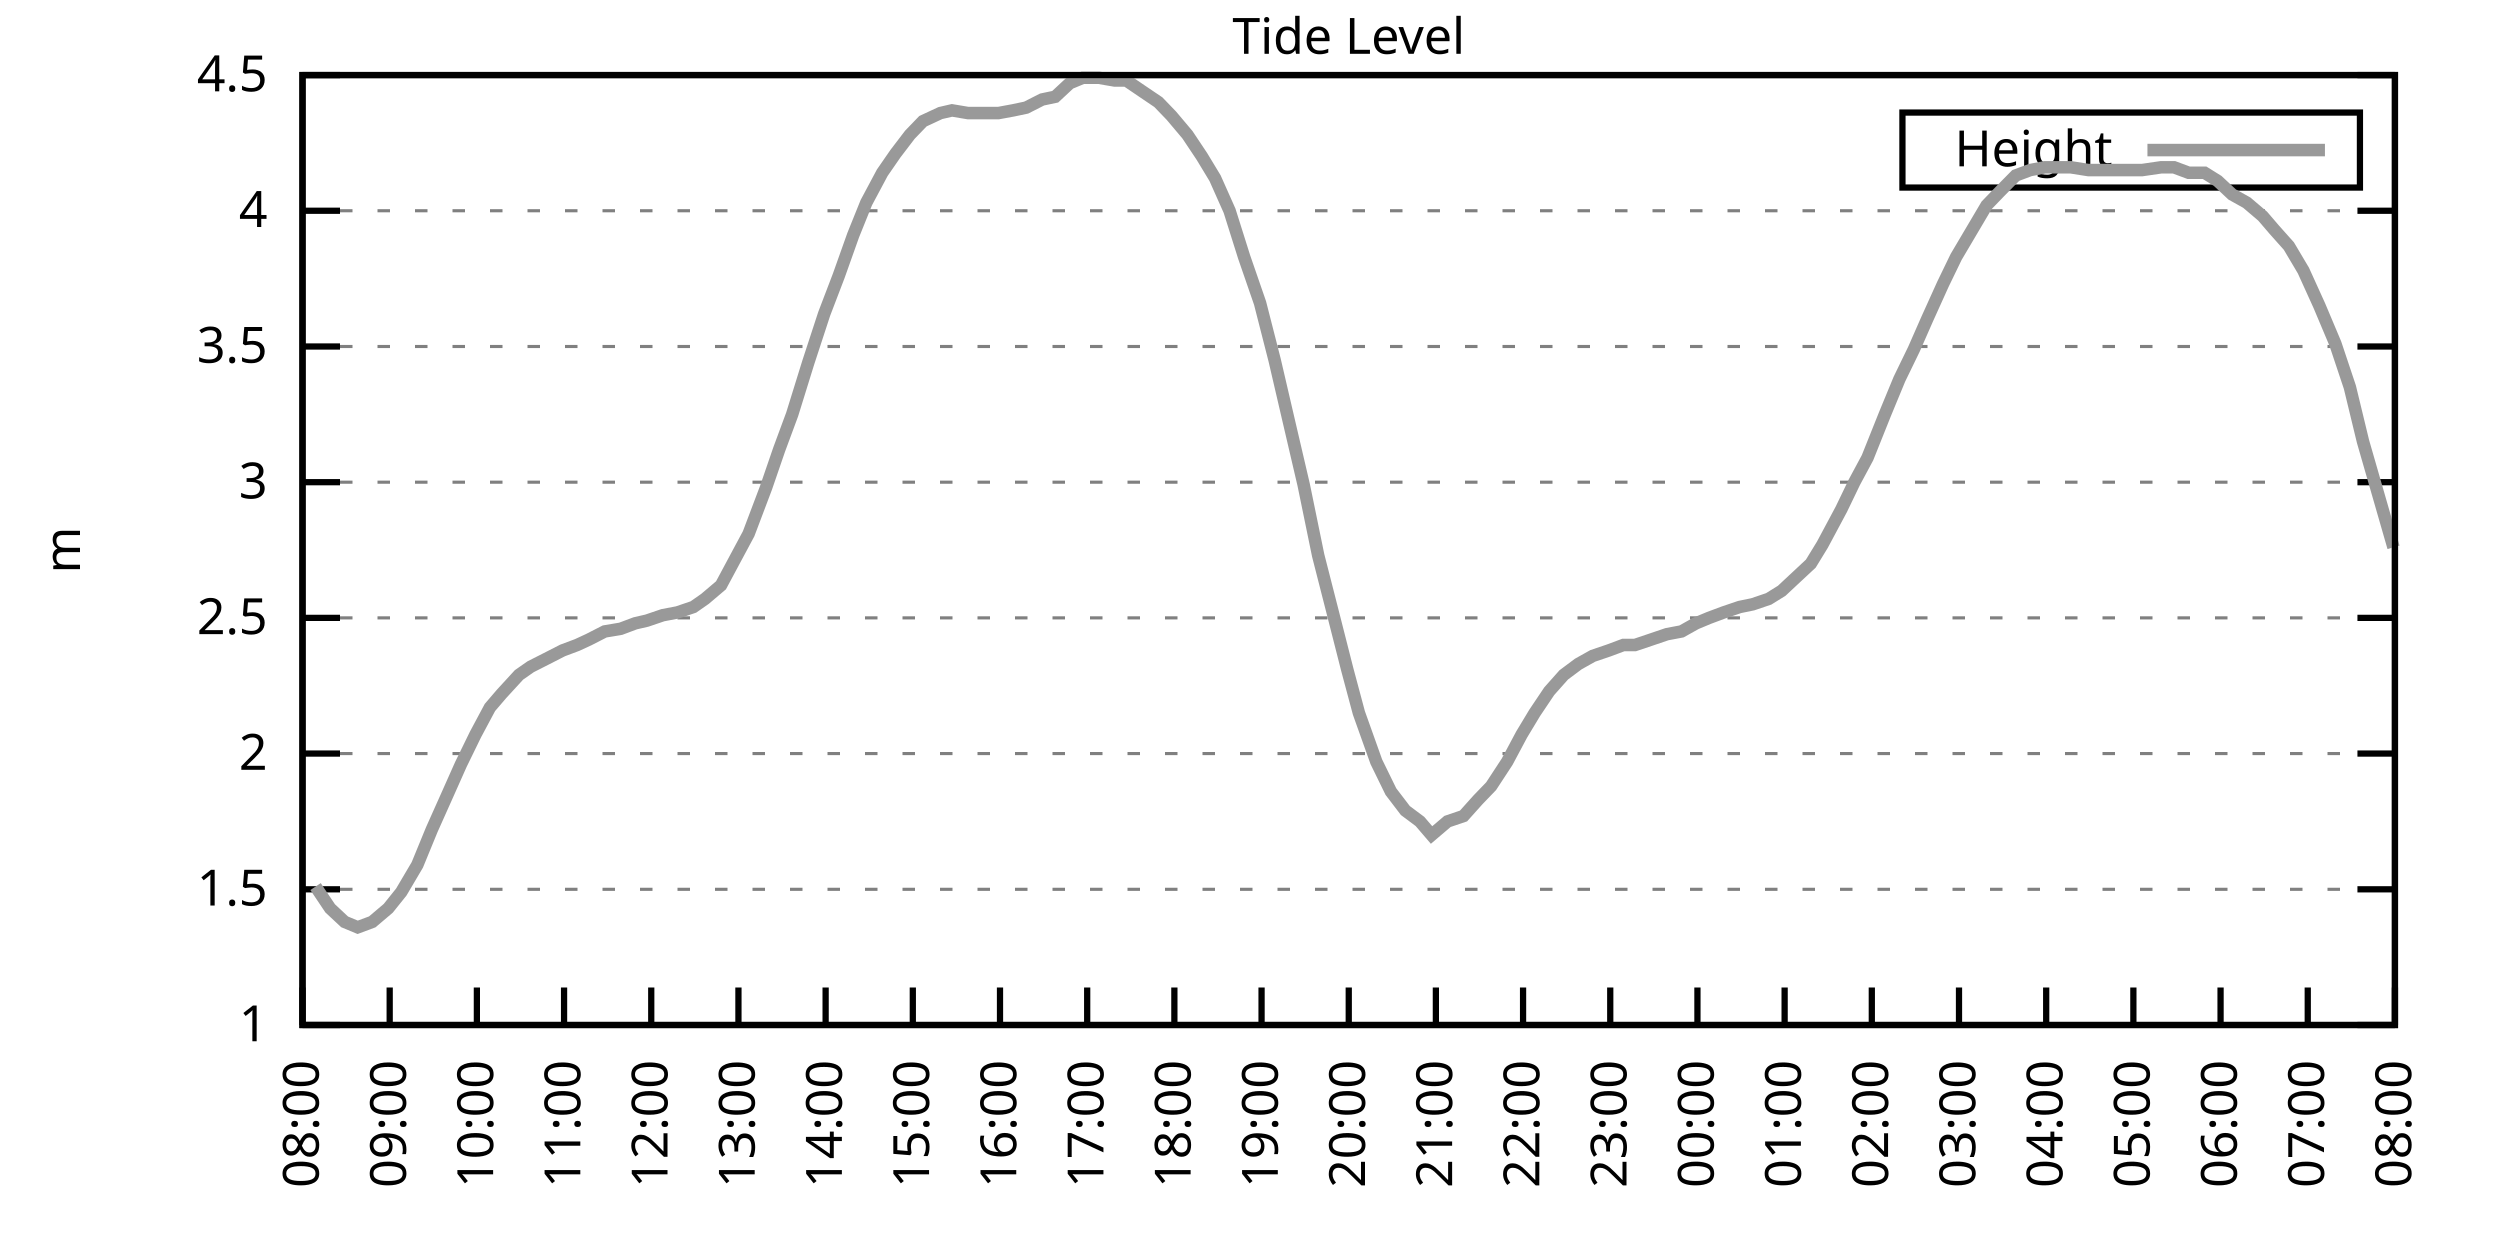
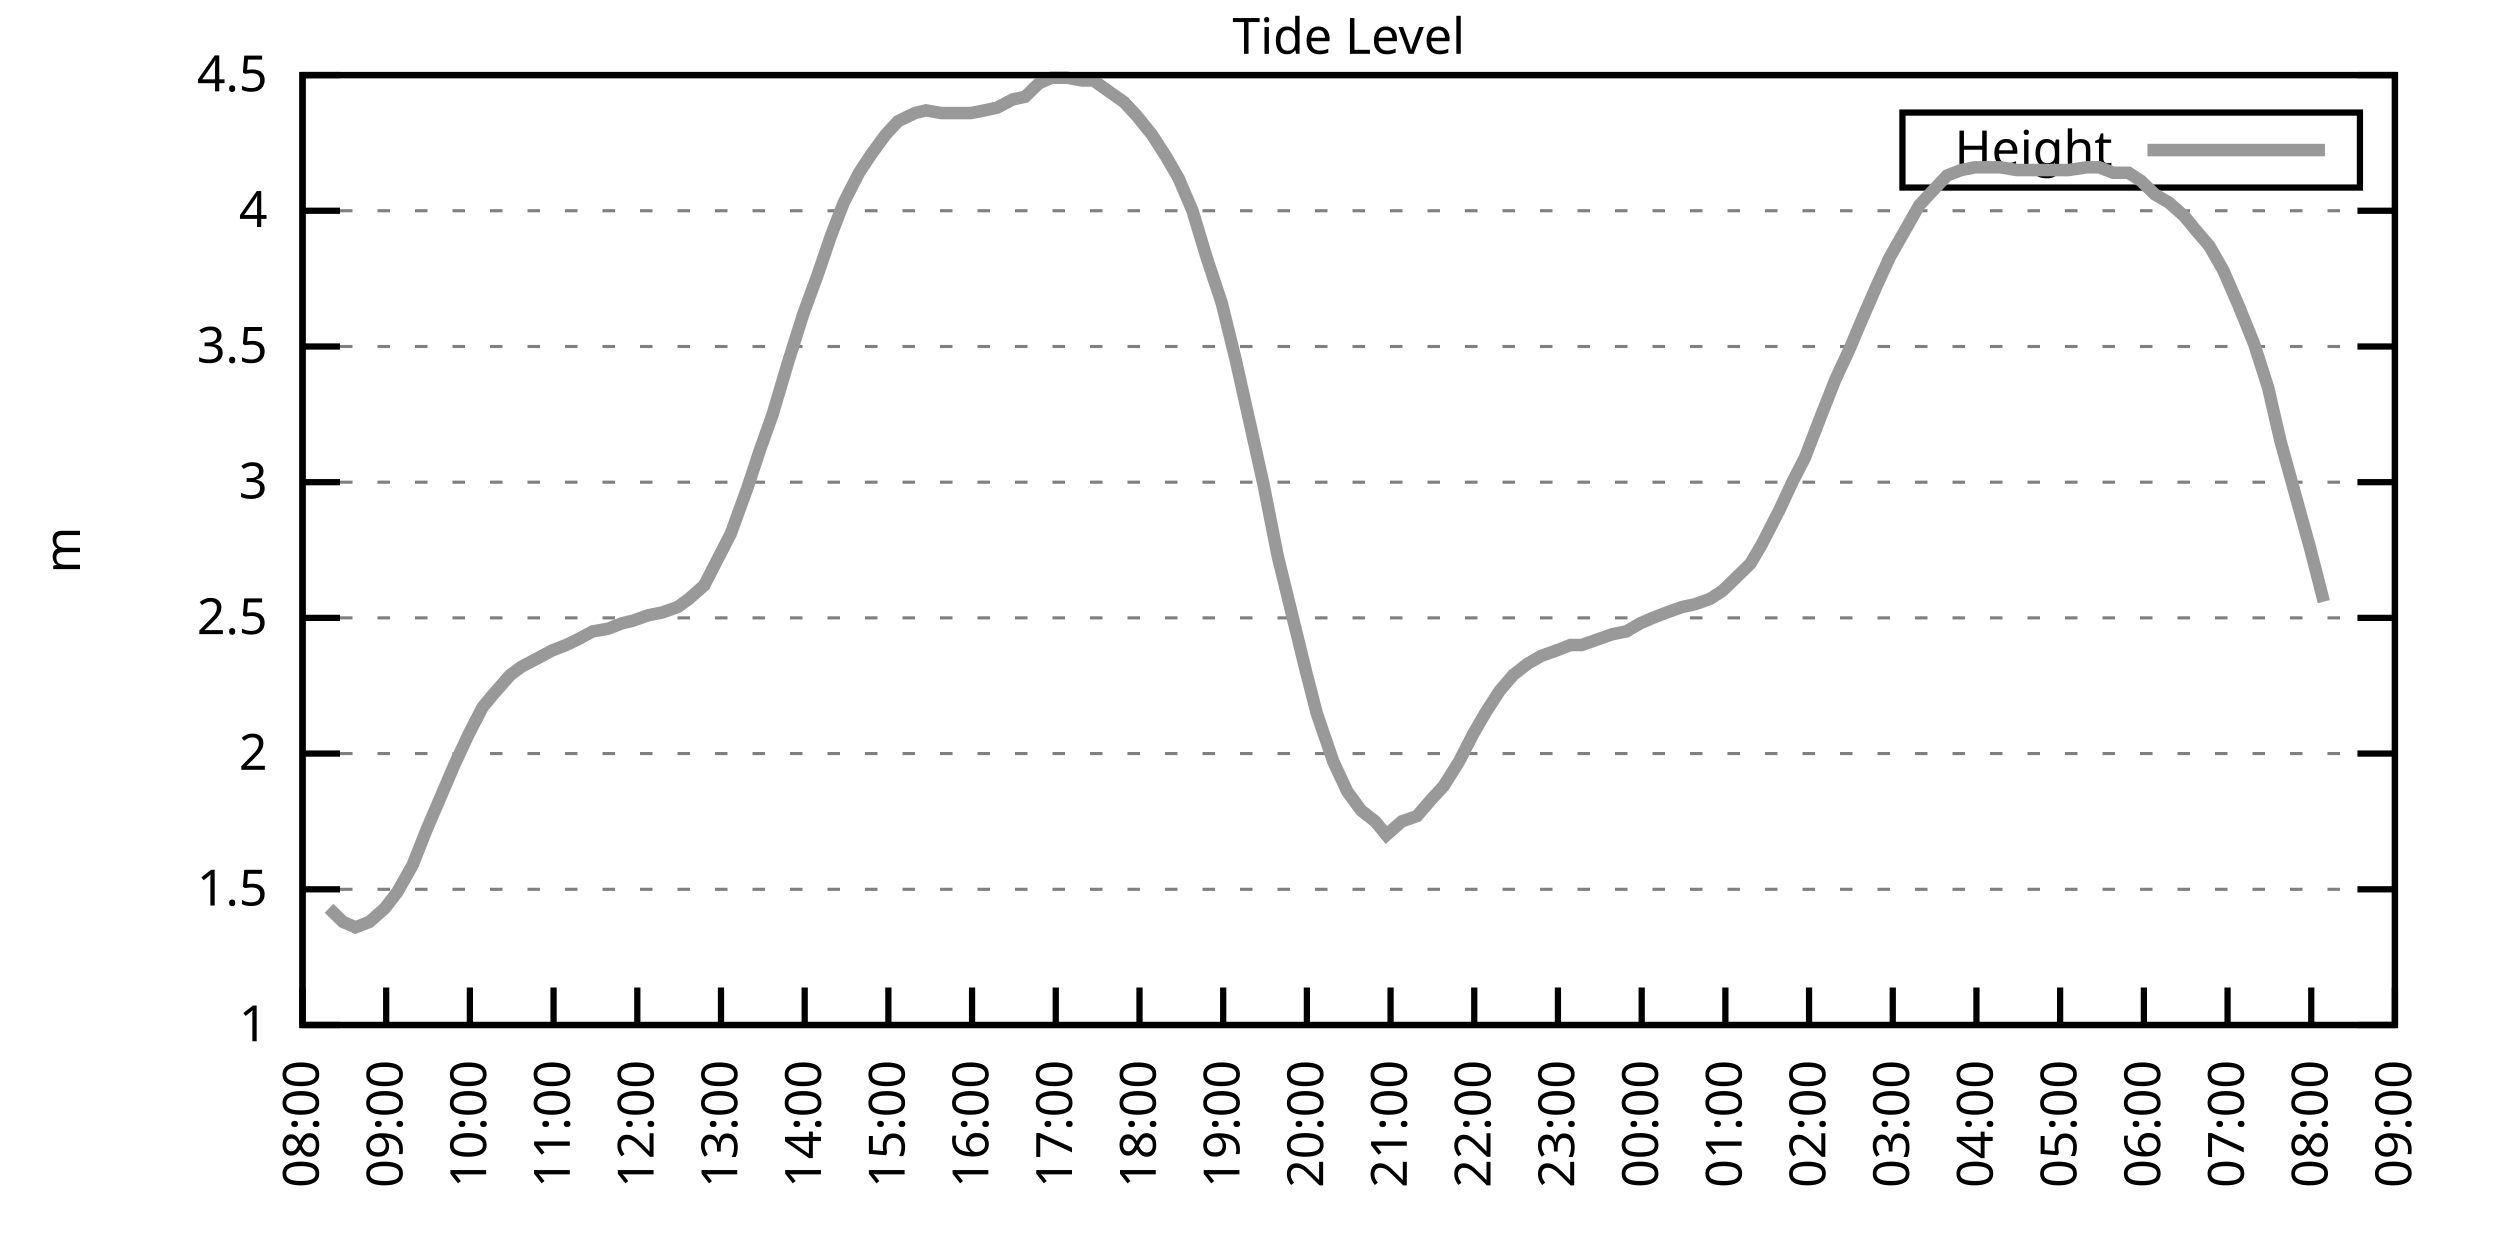
<svg xmlns="http://www.w3.org/2000/svg" xmlns:xlink="http://www.w3.org/1999/xlink" width="400" height="200" viewBox="0 0 400 200">
  <g id="gnuplot_canvas">
    <rect x="0" y="0" width="400" height="200" fill="none" />
    <defs>
      <circle id="gpDot" r="0.5" stroke-width="0.5" stroke="currentColor" />
      <path id="gpPt0" stroke-width="0.333" stroke="currentColor" d="M-1,0 h2 M0,-1 v2" />
      <path id="gpPt1" stroke-width="0.333" stroke="currentColor" d="M-1,-1 L1,1 M1,-1 L-1,1" />
      <path id="gpPt2" stroke-width="0.333" stroke="currentColor" d="M-1,0 L1,0 M0,-1 L0,1 M-1,-1 L1,1 M-1,1 L1,-1" />
      <rect id="gpPt3" stroke-width="0.333" stroke="currentColor" x="-1" y="-1" width="2" height="2" />
      <rect id="gpPt4" stroke-width="0.333" stroke="currentColor" fill="currentColor" x="-1" y="-1" width="2" height="2" />
      <circle id="gpPt5" stroke-width="0.333" stroke="currentColor" cx="0" cy="0" r="1" />
      <use xlink:href="#gpPt5" id="gpPt6" fill="currentColor" stroke="none" />
      <path id="gpPt7" stroke-width="0.333" stroke="currentColor" d="M0,-1.33 L-1.33,0.67 L1.33,0.67 z" />
      <use xlink:href="#gpPt7" id="gpPt8" fill="currentColor" stroke="none" />
      <use xlink:href="#gpPt7" id="gpPt9" stroke="currentColor" transform="rotate(180)" />
      <use xlink:href="#gpPt9" id="gpPt10" fill="currentColor" stroke="none" />
      <use xlink:href="#gpPt3" id="gpPt11" stroke="currentColor" transform="rotate(45)" />
      <use xlink:href="#gpPt11" id="gpPt12" fill="currentColor" stroke="none" />
      <path id="gpPt13" stroke-width="0.333" stroke="currentColor" d="M0,1.330 L1.265,0.411 L0.782,-1.067 L-0.782,-1.076 L-1.265,0.411 z" />
      <use xlink:href="#gpPt13" id="gpPt14" fill="currentColor" stroke="none" />
      <filter id="textbox" filterUnits="objectBoundingBox" x="0" y="0" height="1" width="1">
        <feFlood flood-color="white" flood-opacity="1" result="bgnd" />
        <feComposite in="SourceGraphic" in2="bgnd" operator="atop" />
      </filter>
      <filter id="greybox" filterUnits="objectBoundingBox" x="0" y="0" height="1" width="1">
        <feFlood flood-color="lightgrey" flood-opacity="1" result="grey" />
        <feComposite in="SourceGraphic" in2="grey" operator="atop" />
      </filter>
    </defs>
    <g fill="none" color="white" stroke="currentColor" stroke-width="1.00" stroke-linecap="butt" stroke-linejoin="miter">
</g>
    <g fill="none" color="black" stroke="currentColor" stroke-width="1.00" stroke-linecap="butt" stroke-linejoin="miter">
      <g stroke="none" shape-rendering="crispEdges">
        <polygon fill="rgb(255, 255, 255)" points="48.40,164.00 383.18,164.00 383.18,12.02 48.40,12.02 " />
      </g>
    </g>
    <g fill="none" color="black" stroke="currentColor" stroke-width="1.00" stroke-linecap="butt" stroke-linejoin="miter">
</g>
    <g fill="none" color="black" stroke="black" stroke-width="0.50" stroke-linecap="butt" stroke-linejoin="miter">
</g>
    <g fill="none" color="gray" stroke="currentColor" stroke-width="0.50" stroke-linecap="butt" stroke-linejoin="miter">
      <path stroke="gray" stroke-dasharray="2,4" class="gridline" d="M48.40,164.00 L383.19,164.00  " />
    </g>
    <g fill="none" color="gray" stroke="gray" stroke-width="1.00" stroke-linecap="butt" stroke-linejoin="miter">
</g>
    <g fill="none" color="black" stroke="currentColor" stroke-width="1.00" stroke-linecap="butt" stroke-linejoin="miter">
      <path stroke="black" d="M48.40,164.00 L54.40,164.00 M383.19,164.00 L377.19,164.00  " />
      <g transform="translate(42.80,166.60)" stroke="none" fill="black" font-family="Sans" font-size="8.00" text-anchor="end">
        <text>
          <tspan font-family="Sans"> 1</tspan>
        </text>
      </g>
    </g>
    <g fill="none" color="black" stroke="currentColor" stroke-width="1.00" stroke-linecap="butt" stroke-linejoin="miter">
</g>
    <g fill="none" color="black" stroke="black" stroke-width="0.50" stroke-linecap="butt" stroke-linejoin="miter">
</g>
    <g fill="none" color="gray" stroke="currentColor" stroke-width="0.50" stroke-linecap="butt" stroke-linejoin="miter">
      <path stroke="gray" stroke-dasharray="2,4" class="gridline" d="M48.40,142.29 L383.19,142.29  " />
    </g>
    <g fill="none" color="gray" stroke="gray" stroke-width="1.00" stroke-linecap="butt" stroke-linejoin="miter">
</g>
    <g fill="none" color="black" stroke="currentColor" stroke-width="1.00" stroke-linecap="butt" stroke-linejoin="miter">
      <path stroke="black" d="M48.40,142.29 L54.40,142.29 M383.19,142.29 L377.19,142.29  " />
      <g transform="translate(42.80,144.89)" stroke="none" fill="black" font-family="Sans" font-size="8.00" text-anchor="end">
        <text>
          <tspan font-family="Sans"> 1.5</tspan>
        </text>
      </g>
    </g>
    <g fill="none" color="black" stroke="currentColor" stroke-width="1.00" stroke-linecap="butt" stroke-linejoin="miter">
</g>
    <g fill="none" color="black" stroke="black" stroke-width="0.50" stroke-linecap="butt" stroke-linejoin="miter">
</g>
    <g fill="none" color="gray" stroke="currentColor" stroke-width="0.50" stroke-linecap="butt" stroke-linejoin="miter">
      <path stroke="gray" stroke-dasharray="2,4" class="gridline" d="M48.40,120.57 L383.19,120.57  " />
    </g>
    <g fill="none" color="gray" stroke="gray" stroke-width="1.00" stroke-linecap="butt" stroke-linejoin="miter">
</g>
    <g fill="none" color="black" stroke="currentColor" stroke-width="1.00" stroke-linecap="butt" stroke-linejoin="miter">
      <path stroke="black" d="M48.40,120.57 L54.40,120.57 M383.19,120.57 L377.19,120.57  " />
      <g transform="translate(42.80,123.17)" stroke="none" fill="black" font-family="Sans" font-size="8.00" text-anchor="end">
        <text>
          <tspan font-family="Sans"> 2</tspan>
        </text>
      </g>
    </g>
    <g fill="none" color="black" stroke="currentColor" stroke-width="1.00" stroke-linecap="butt" stroke-linejoin="miter">
</g>
    <g fill="none" color="black" stroke="black" stroke-width="0.50" stroke-linecap="butt" stroke-linejoin="miter">
</g>
    <g fill="none" color="gray" stroke="currentColor" stroke-width="0.50" stroke-linecap="butt" stroke-linejoin="miter">
      <path stroke="gray" stroke-dasharray="2,4" class="gridline" d="M48.40,98.86 L383.19,98.86  " />
    </g>
    <g fill="none" color="gray" stroke="gray" stroke-width="1.00" stroke-linecap="butt" stroke-linejoin="miter">
</g>
    <g fill="none" color="black" stroke="currentColor" stroke-width="1.00" stroke-linecap="butt" stroke-linejoin="miter">
      <path stroke="black" d="M48.40,98.86 L54.40,98.86 M383.19,98.86 L377.19,98.86  " />
      <g transform="translate(42.80,101.46)" stroke="none" fill="black" font-family="Sans" font-size="8.00" text-anchor="end">
        <text>
          <tspan font-family="Sans"> 2.5</tspan>
        </text>
      </g>
    </g>
    <g fill="none" color="black" stroke="currentColor" stroke-width="1.00" stroke-linecap="butt" stroke-linejoin="miter">
</g>
    <g fill="none" color="black" stroke="black" stroke-width="0.50" stroke-linecap="butt" stroke-linejoin="miter">
</g>
    <g fill="none" color="gray" stroke="currentColor" stroke-width="0.50" stroke-linecap="butt" stroke-linejoin="miter">
      <path stroke="gray" stroke-dasharray="2,4" class="gridline" d="M48.40,77.15 L383.19,77.15  " />
    </g>
    <g fill="none" color="gray" stroke="gray" stroke-width="1.00" stroke-linecap="butt" stroke-linejoin="miter">
</g>
    <g fill="none" color="black" stroke="currentColor" stroke-width="1.00" stroke-linecap="butt" stroke-linejoin="miter">
      <path stroke="black" d="M48.40,77.15 L54.40,77.15 M383.19,77.15 L377.19,77.15  " />
      <g transform="translate(42.80,79.75)" stroke="none" fill="black" font-family="Sans" font-size="8.00" text-anchor="end">
        <text>
          <tspan font-family="Sans"> 3</tspan>
        </text>
      </g>
    </g>
    <g fill="none" color="black" stroke="currentColor" stroke-width="1.00" stroke-linecap="butt" stroke-linejoin="miter">
</g>
    <g fill="none" color="black" stroke="black" stroke-width="0.50" stroke-linecap="butt" stroke-linejoin="miter">
</g>
    <g fill="none" color="gray" stroke="currentColor" stroke-width="0.50" stroke-linecap="butt" stroke-linejoin="miter">
      <path stroke="gray" stroke-dasharray="2,4" class="gridline" d="M48.40,55.44 L383.19,55.44  " />
    </g>
    <g fill="none" color="gray" stroke="gray" stroke-width="1.00" stroke-linecap="butt" stroke-linejoin="miter">
</g>
    <g fill="none" color="black" stroke="currentColor" stroke-width="1.00" stroke-linecap="butt" stroke-linejoin="miter">
      <path stroke="black" d="M48.40,55.44 L54.40,55.44 M383.19,55.44 L377.19,55.44  " />
      <g transform="translate(42.80,58.04)" stroke="none" fill="black" font-family="Sans" font-size="8.00" text-anchor="end">
        <text>
          <tspan font-family="Sans"> 3.5</tspan>
        </text>
      </g>
    </g>
    <g fill="none" color="black" stroke="currentColor" stroke-width="1.00" stroke-linecap="butt" stroke-linejoin="miter">
</g>
    <g fill="none" color="black" stroke="black" stroke-width="0.50" stroke-linecap="butt" stroke-linejoin="miter">
</g>
    <g fill="none" color="gray" stroke="currentColor" stroke-width="0.50" stroke-linecap="butt" stroke-linejoin="miter">
      <path stroke="gray" stroke-dasharray="2,4" class="gridline" d="M48.40,33.72 L383.19,33.72  " />
    </g>
    <g fill="none" color="gray" stroke="gray" stroke-width="1.00" stroke-linecap="butt" stroke-linejoin="miter">
</g>
    <g fill="none" color="black" stroke="currentColor" stroke-width="1.00" stroke-linecap="butt" stroke-linejoin="miter">
      <path stroke="black" d="M48.40,33.72 L54.40,33.72 M383.19,33.72 L377.19,33.72  " />
      <g transform="translate(42.80,36.32)" stroke="none" fill="black" font-family="Sans" font-size="8.00" text-anchor="end">
        <text>
          <tspan font-family="Sans"> 4</tspan>
        </text>
      </g>
    </g>
    <g fill="none" color="black" stroke="currentColor" stroke-width="1.00" stroke-linecap="butt" stroke-linejoin="miter">
</g>
    <g fill="none" color="black" stroke="black" stroke-width="0.50" stroke-linecap="butt" stroke-linejoin="miter">
</g>
    <g fill="none" color="gray" stroke="currentColor" stroke-width="0.50" stroke-linecap="butt" stroke-linejoin="miter">
      <path stroke="gray" stroke-dasharray="2,4" class="gridline" d="M48.40,12.01 L383.19,12.01  " />
    </g>
    <g fill="none" color="gray" stroke="gray" stroke-width="1.00" stroke-linecap="butt" stroke-linejoin="miter">
</g>
    <g fill="none" color="black" stroke="currentColor" stroke-width="1.00" stroke-linecap="butt" stroke-linejoin="miter">
      <path stroke="black" d="M48.40,12.01 L54.40,12.01 M383.19,12.01 L377.19,12.01  " />
      <g transform="translate(42.80,14.61)" stroke="none" fill="black" font-family="Sans" font-size="8.00" text-anchor="end">
        <text>
          <tspan font-family="Sans"> 4.5</tspan>
        </text>
      </g>
    </g>
    <g fill="none" color="black" stroke="currentColor" stroke-width="1.00" stroke-linecap="butt" stroke-linejoin="miter">
      <path stroke="black" d="M48.40,164.00 L48.40,158.00  " />
      <g transform="translate(51.00,169.60) rotate(270.00)" stroke="none" fill="black" font-family="Sans" font-size="8.00" text-anchor="end">
        <text>
          <tspan font-family="Sans">08:00</tspan>
        </text>
      </g>
    </g>
    <g fill="none" color="black" stroke="currentColor" stroke-width="1.00" stroke-linecap="butt" stroke-linejoin="miter">
-       <path stroke="black" d="M62.35,164.00 L62.35,158.00  " />
-       <g transform="translate(64.95,169.60) rotate(270.00)" stroke="none" fill="black" font-family="Sans" font-size="8.00" text-anchor="end">
+       <path stroke="black" d="M61.79,164.00 L61.79,158.00  " />
+       <g transform="translate(64.39,169.60) rotate(270.00)" stroke="none" fill="black" font-family="Sans" font-size="8.00" text-anchor="end">
        <text>
          <tspan font-family="Sans">09:00</tspan>
        </text>
      </g>
    </g>
    <g fill="none" color="black" stroke="currentColor" stroke-width="1.00" stroke-linecap="butt" stroke-linejoin="miter">
-       <path stroke="black" d="M76.30,164.00 L76.30,158.00  " />
-       <g transform="translate(78.90,169.60) rotate(270.00)" stroke="none" fill="black" font-family="Sans" font-size="8.00" text-anchor="end">
+       <path stroke="black" d="M75.18,164.00 L75.18,158.00  " />
+       <g transform="translate(77.78,169.60) rotate(270.00)" stroke="none" fill="black" font-family="Sans" font-size="8.00" text-anchor="end">
        <text>
          <tspan font-family="Sans">10:00</tspan>
        </text>
      </g>
    </g>
    <g fill="none" color="black" stroke="currentColor" stroke-width="1.00" stroke-linecap="butt" stroke-linejoin="miter">
-       <path stroke="black" d="M90.25,164.00 L90.25,158.00  " />
-       <g transform="translate(92.85,169.60) rotate(270.00)" stroke="none" fill="black" font-family="Sans" font-size="8.00" text-anchor="end">
+       <path stroke="black" d="M88.57,164.00 L88.57,158.00  " />
+       <g transform="translate(91.17,169.60) rotate(270.00)" stroke="none" fill="black" font-family="Sans" font-size="8.00" text-anchor="end">
        <text>
          <tspan font-family="Sans">11:00</tspan>
        </text>
      </g>
    </g>
    <g fill="none" color="black" stroke="currentColor" stroke-width="1.00" stroke-linecap="butt" stroke-linejoin="miter">
-       <path stroke="black" d="M104.20,164.00 L104.20,158.00  " />
-       <g transform="translate(106.80,169.60) rotate(270.00)" stroke="none" fill="black" font-family="Sans" font-size="8.00" text-anchor="end">
+       <path stroke="black" d="M101.97,164.00 L101.97,158.00  " />
+       <g transform="translate(104.57,169.60) rotate(270.00)" stroke="none" fill="black" font-family="Sans" font-size="8.00" text-anchor="end">
        <text>
          <tspan font-family="Sans">12:00</tspan>
        </text>
      </g>
    </g>
    <g fill="none" color="black" stroke="currentColor" stroke-width="1.00" stroke-linecap="butt" stroke-linejoin="miter">
-       <path stroke="black" d="M118.15,164.00 L118.15,158.00  " />
-       <g transform="translate(120.75,169.60) rotate(270.00)" stroke="none" fill="black" font-family="Sans" font-size="8.00" text-anchor="end">
+       <path stroke="black" d="M115.36,164.00 L115.36,158.00  " />
+       <g transform="translate(117.96,169.60) rotate(270.00)" stroke="none" fill="black" font-family="Sans" font-size="8.00" text-anchor="end">
        <text>
          <tspan font-family="Sans">13:00</tspan>
        </text>
      </g>
    </g>
    <g fill="none" color="black" stroke="currentColor" stroke-width="1.00" stroke-linecap="butt" stroke-linejoin="miter">
-       <path stroke="black" d="M132.10,164.00 L132.10,158.00  " />
-       <g transform="translate(134.70,169.60) rotate(270.00)" stroke="none" fill="black" font-family="Sans" font-size="8.00" text-anchor="end">
+       <path stroke="black" d="M128.75,164.00 L128.75,158.00  " />
+       <g transform="translate(131.35,169.60) rotate(270.00)" stroke="none" fill="black" font-family="Sans" font-size="8.00" text-anchor="end">
        <text>
          <tspan font-family="Sans">14:00</tspan>
        </text>
      </g>
    </g>
    <g fill="none" color="black" stroke="currentColor" stroke-width="1.00" stroke-linecap="butt" stroke-linejoin="miter">
-       <path stroke="black" d="M146.05,164.00 L146.05,158.00  " />
-       <g transform="translate(148.65,169.60) rotate(270.00)" stroke="none" fill="black" font-family="Sans" font-size="8.00" text-anchor="end">
+       <path stroke="black" d="M142.14,164.00 L142.14,158.00  " />
+       <g transform="translate(144.74,169.60) rotate(270.00)" stroke="none" fill="black" font-family="Sans" font-size="8.00" text-anchor="end">
        <text>
          <tspan font-family="Sans">15:00</tspan>
        </text>
      </g>
    </g>
    <g fill="none" color="black" stroke="currentColor" stroke-width="1.00" stroke-linecap="butt" stroke-linejoin="miter">
-       <path stroke="black" d="M160.00,164.00 L160.00,158.00  " />
-       <g transform="translate(162.60,169.60) rotate(270.00)" stroke="none" fill="black" font-family="Sans" font-size="8.00" text-anchor="end">
+       <path stroke="black" d="M155.53,164.00 L155.53,158.00  " />
+       <g transform="translate(158.13,169.60) rotate(270.00)" stroke="none" fill="black" font-family="Sans" font-size="8.00" text-anchor="end">
        <text>
          <tspan font-family="Sans">16:00</tspan>
        </text>
      </g>
    </g>
    <g fill="none" color="black" stroke="currentColor" stroke-width="1.00" stroke-linecap="butt" stroke-linejoin="miter">
-       <path stroke="black" d="M173.95,164.00 L173.95,158.00  " />
-       <g transform="translate(176.55,169.60) rotate(270.00)" stroke="none" fill="black" font-family="Sans" font-size="8.00" text-anchor="end">
+       <path stroke="black" d="M168.92,164.00 L168.92,158.00  " />
+       <g transform="translate(171.52,169.60) rotate(270.00)" stroke="none" fill="black" font-family="Sans" font-size="8.00" text-anchor="end">
        <text>
          <tspan font-family="Sans">17:00</tspan>
        </text>
      </g>
    </g>
    <g fill="none" color="black" stroke="currentColor" stroke-width="1.00" stroke-linecap="butt" stroke-linejoin="miter">
-       <path stroke="black" d="M187.90,164.00 L187.90,158.00  " />
-       <g transform="translate(190.50,169.60) rotate(270.00)" stroke="none" fill="black" font-family="Sans" font-size="8.00" text-anchor="end">
+       <path stroke="black" d="M182.32,164.00 L182.32,158.00  " />
+       <g transform="translate(184.92,169.60) rotate(270.00)" stroke="none" fill="black" font-family="Sans" font-size="8.00" text-anchor="end">
        <text>
          <tspan font-family="Sans">18:00</tspan>
        </text>
      </g>
    </g>
    <g fill="none" color="black" stroke="currentColor" stroke-width="1.00" stroke-linecap="butt" stroke-linejoin="miter">
-       <path stroke="black" d="M201.85,164.00 L201.85,158.00  " />
-       <g transform="translate(204.45,169.60) rotate(270.00)" stroke="none" fill="black" font-family="Sans" font-size="8.00" text-anchor="end">
+       <path stroke="black" d="M195.71,164.00 L195.71,158.00  " />
+       <g transform="translate(198.31,169.60) rotate(270.00)" stroke="none" fill="black" font-family="Sans" font-size="8.00" text-anchor="end">
        <text>
          <tspan font-family="Sans">19:00</tspan>
        </text>
      </g>
    </g>
    <g fill="none" color="black" stroke="currentColor" stroke-width="1.00" stroke-linecap="butt" stroke-linejoin="miter">
-       <path stroke="black" d="M215.80,164.00 L215.80,158.00  " />
-       <g transform="translate(218.40,169.60) rotate(270.00)" stroke="none" fill="black" font-family="Sans" font-size="8.00" text-anchor="end">
+       <path stroke="black" d="M209.10,164.00 L209.10,158.00  " />
+       <g transform="translate(211.70,169.60) rotate(270.00)" stroke="none" fill="black" font-family="Sans" font-size="8.00" text-anchor="end">
        <text>
          <tspan font-family="Sans">20:00</tspan>
        </text>
      </g>
    </g>
    <g fill="none" color="black" stroke="currentColor" stroke-width="1.00" stroke-linecap="butt" stroke-linejoin="miter">
-       <path stroke="black" d="M229.74,164.00 L229.74,158.00  " />
-       <g transform="translate(232.34,169.60) rotate(270.00)" stroke="none" fill="black" font-family="Sans" font-size="8.00" text-anchor="end">
+       <path stroke="black" d="M222.49,164.00 L222.49,158.00  " />
+       <g transform="translate(225.09,169.60) rotate(270.00)" stroke="none" fill="black" font-family="Sans" font-size="8.00" text-anchor="end">
        <text>
          <tspan font-family="Sans">21:00</tspan>
        </text>
      </g>
    </g>
    <g fill="none" color="black" stroke="currentColor" stroke-width="1.00" stroke-linecap="butt" stroke-linejoin="miter">
-       <path stroke="black" d="M243.69,164.00 L243.69,158.00  " />
-       <g transform="translate(246.29,169.60) rotate(270.00)" stroke="none" fill="black" font-family="Sans" font-size="8.00" text-anchor="end">
+       <path stroke="black" d="M235.88,164.00 L235.88,158.00  " />
+       <g transform="translate(238.48,169.60) rotate(270.00)" stroke="none" fill="black" font-family="Sans" font-size="8.00" text-anchor="end">
        <text>
          <tspan font-family="Sans">22:00</tspan>
        </text>
      </g>
    </g>
    <g fill="none" color="black" stroke="currentColor" stroke-width="1.00" stroke-linecap="butt" stroke-linejoin="miter">
-       <path stroke="black" d="M257.64,164.00 L257.64,158.00  " />
-       <g transform="translate(260.24,169.60) rotate(270.00)" stroke="none" fill="black" font-family="Sans" font-size="8.00" text-anchor="end">
+       <path stroke="black" d="M249.27,164.00 L249.27,158.00  " />
+       <g transform="translate(251.87,169.60) rotate(270.00)" stroke="none" fill="black" font-family="Sans" font-size="8.00" text-anchor="end">
        <text>
          <tspan font-family="Sans">23:00</tspan>
        </text>
      </g>
    </g>
    <g fill="none" color="black" stroke="currentColor" stroke-width="1.00" stroke-linecap="butt" stroke-linejoin="miter">
-       <path stroke="black" d="M271.59,164.00 L271.59,158.00  " />
-       <g transform="translate(274.19,169.60) rotate(270.00)" stroke="none" fill="black" font-family="Sans" font-size="8.00" text-anchor="end">
+       <path stroke="black" d="M262.67,164.00 L262.67,158.00  " />
+       <g transform="translate(265.27,169.60) rotate(270.00)" stroke="none" fill="black" font-family="Sans" font-size="8.00" text-anchor="end">
        <text>
          <tspan font-family="Sans">00:00</tspan>
        </text>
      </g>
    </g>
    <g fill="none" color="black" stroke="currentColor" stroke-width="1.00" stroke-linecap="butt" stroke-linejoin="miter">
-       <path stroke="black" d="M285.54,164.00 L285.54,158.00  " />
-       <g transform="translate(288.14,169.60) rotate(270.00)" stroke="none" fill="black" font-family="Sans" font-size="8.00" text-anchor="end">
+       <path stroke="black" d="M276.06,164.00 L276.06,158.00  " />
+       <g transform="translate(278.66,169.60) rotate(270.00)" stroke="none" fill="black" font-family="Sans" font-size="8.00" text-anchor="end">
        <text>
          <tspan font-family="Sans">01:00</tspan>
        </text>
      </g>
    </g>
    <g fill="none" color="black" stroke="currentColor" stroke-width="1.00" stroke-linecap="butt" stroke-linejoin="miter">
-       <path stroke="black" d="M299.49,164.00 L299.49,158.00  " />
-       <g transform="translate(302.09,169.60) rotate(270.00)" stroke="none" fill="black" font-family="Sans" font-size="8.00" text-anchor="end">
+       <path stroke="black" d="M289.45,164.00 L289.45,158.00  " />
+       <g transform="translate(292.05,169.60) rotate(270.00)" stroke="none" fill="black" font-family="Sans" font-size="8.00" text-anchor="end">
        <text>
          <tspan font-family="Sans">02:00</tspan>
        </text>
      </g>
    </g>
    <g fill="none" color="black" stroke="currentColor" stroke-width="1.00" stroke-linecap="butt" stroke-linejoin="miter">
-       <path stroke="black" d="M313.44,164.00 L313.44,158.00  " />
-       <g transform="translate(316.04,169.60) rotate(270.00)" stroke="none" fill="black" font-family="Sans" font-size="8.00" text-anchor="end">
+       <path stroke="black" d="M302.84,164.00 L302.84,158.00  " />
+       <g transform="translate(305.44,169.60) rotate(270.00)" stroke="none" fill="black" font-family="Sans" font-size="8.00" text-anchor="end">
        <text>
          <tspan font-family="Sans">03:00</tspan>
        </text>
      </g>
    </g>
    <g fill="none" color="black" stroke="currentColor" stroke-width="1.00" stroke-linecap="butt" stroke-linejoin="miter">
-       <path stroke="black" d="M327.39,164.00 L327.39,158.00  " />
-       <g transform="translate(329.99,169.60) rotate(270.00)" stroke="none" fill="black" font-family="Sans" font-size="8.00" text-anchor="end">
+       <path stroke="black" d="M316.23,164.00 L316.23,158.00  " />
+       <g transform="translate(318.83,169.60) rotate(270.00)" stroke="none" fill="black" font-family="Sans" font-size="8.00" text-anchor="end">
        <text>
          <tspan font-family="Sans">04:00</tspan>
        </text>
      </g>
    </g>
    <g fill="none" color="black" stroke="currentColor" stroke-width="1.00" stroke-linecap="butt" stroke-linejoin="miter">
-       <path stroke="black" d="M341.34,164.00 L341.34,158.00  " />
-       <g transform="translate(343.94,169.60) rotate(270.00)" stroke="none" fill="black" font-family="Sans" font-size="8.00" text-anchor="end">
+       <path stroke="black" d="M329.62,164.00 L329.62,158.00  " />
+       <g transform="translate(332.22,169.60) rotate(270.00)" stroke="none" fill="black" font-family="Sans" font-size="8.00" text-anchor="end">
        <text>
          <tspan font-family="Sans">05:00</tspan>
        </text>
      </g>
    </g>
    <g fill="none" color="black" stroke="currentColor" stroke-width="1.00" stroke-linecap="butt" stroke-linejoin="miter">
-       <path stroke="black" d="M355.29,164.00 L355.29,158.00  " />
-       <g transform="translate(357.89,169.60) rotate(270.00)" stroke="none" fill="black" font-family="Sans" font-size="8.00" text-anchor="end">
+       <path stroke="black" d="M343.02,164.00 L343.02,158.00  " />
+       <g transform="translate(345.62,169.60) rotate(270.00)" stroke="none" fill="black" font-family="Sans" font-size="8.00" text-anchor="end">
        <text>
          <tspan font-family="Sans">06:00</tspan>
        </text>
      </g>
    </g>
    <g fill="none" color="black" stroke="currentColor" stroke-width="1.00" stroke-linecap="butt" stroke-linejoin="miter">
-       <path stroke="black" d="M369.24,164.00 L369.24,158.00  " />
-       <g transform="translate(371.84,169.60) rotate(270.00)" stroke="none" fill="black" font-family="Sans" font-size="8.00" text-anchor="end">
+       <path stroke="black" d="M356.41,164.00 L356.41,158.00  " />
+       <g transform="translate(359.01,169.60) rotate(270.00)" stroke="none" fill="black" font-family="Sans" font-size="8.00" text-anchor="end">
        <text>
          <tspan font-family="Sans">07:00</tspan>
+         </text>
+       </g>
+     </g>
+     <g fill="none" color="black" stroke="currentColor" stroke-width="1.00" stroke-linecap="butt" stroke-linejoin="miter">
+       <path stroke="black" d="M369.80,164.00 L369.80,158.00  " />
+       <g transform="translate(372.40,169.60) rotate(270.00)" stroke="none" fill="black" font-family="Sans" font-size="8.00" text-anchor="end">
+         <text>
+           <tspan font-family="Sans">08:00</tspan>
        </text>
      </g>
    </g>
    <g fill="none" color="black" stroke="currentColor" stroke-width="1.00" stroke-linecap="butt" stroke-linejoin="miter">
      <path stroke="black" d="M383.19,164.00 L383.19,158.00  " />
      <g transform="translate(385.79,169.60) rotate(270.00)" stroke="none" fill="black" font-family="Sans" font-size="8.00" text-anchor="end">
        <text>
-           <tspan font-family="Sans">08:00</tspan>
+           <tspan font-family="Sans">09:00</tspan>
        </text>
      </g>
    </g>
    <g fill="none" color="black" stroke="currentColor" stroke-width="1.00" stroke-linecap="butt" stroke-linejoin="miter">
</g>
    <g fill="none" color="black" stroke="currentColor" stroke-width="1.00" stroke-linecap="butt" stroke-linejoin="miter">
      <path stroke="black" d="M48.40,12.01 L48.40,164.00 L383.19,164.00 L383.19,12.01 L48.40,12.01 Z  " />
    </g>
    <g fill="none" color="black" stroke="currentColor" stroke-width="1.00" stroke-linecap="butt" stroke-linejoin="miter">
</g>
    <g fill="none" color="black" stroke="currentColor" stroke-width="1.00" stroke-linecap="butt" stroke-linejoin="miter">
      <path stroke="black" d="M304.39,30.01 L304.39,18.01 L377.59,18.01 L377.59,30.01 L304.39,30.01 Z  " />
    </g>
    <g id="Tide_level_plot_1">
      <g fill="none" color="white" stroke="black" stroke-width="2.00" stroke-linecap="butt" stroke-linejoin="miter">
</g>
      <g fill="none" color="black" stroke="currentColor" stroke-width="2.00" stroke-linecap="butt" stroke-linejoin="miter">
        <g transform="translate(337.99,26.61)" stroke="none" fill="black" font-family="Sans" font-size="8.00" text-anchor="end">
          <text>
            <tspan font-family="Sans">Height</tspan>
          </text>
        </g>
      </g>
      <g fill="none" color="black" stroke="currentColor" stroke-width="2.00" stroke-linecap="butt" stroke-linejoin="miter">
-         <path stroke="rgb(153, 153, 153)" d="M343.59,24.01 L371.99,24.01 M50.49,141.85 L52.82,145.33 L55.14,147.50 L57.23,148.37 L59.56,147.50 L62.12,145.33   L64.21,142.72 L66.77,138.38 L69.09,132.73 L71.42,127.52 L73.74,122.31 L76.07,117.53 L78.39,113.19 L80.25,111.02   L83.04,107.98 L84.90,106.68 L87.46,105.38 L90.02,104.07 L92.34,103.20 L94.20,102.34 L96.76,101.03 L99.32,100.60   L101.64,99.73 L103.50,99.30 L106.06,98.43 L108.38,97.99 L110.94,97.12 L112.80,95.82 L115.36,93.65 L117.92,88.87   L119.78,85.40 L122.57,78.02 L124.66,71.94 L126.75,66.29 L129.31,58.04 L131.87,50.22 L134.19,44.15 L136.51,37.63   L138.61,32.42 L141.16,27.64 L143.26,24.60 L145.58,21.56 L147.67,19.39 L150.46,18.09 L152.32,17.66 L154.88,18.09   L157.21,18.09 L159.76,18.09 L162.09,17.66 L164.18,17.22 L166.74,15.92 L168.83,15.48 L171.16,13.31 L173.25,12.44   L175.81,12.44 L178.36,12.88 L180.22,12.88 L182.78,14.62 L185.34,16.35 L187.43,18.52 L189.99,21.56 L192.31,25.04   L194.41,28.51 L196.73,33.72 L199.06,41.11 L201.61,48.49 L203.94,57.61 L206.26,67.59 L208.59,77.58 L210.91,88.87   L213.24,97.99 L215.56,107.11 L217.42,114.06 L220.21,121.88 L222.54,126.65 L224.86,129.69 L227.19,131.43 L229.05,133.60   L231.60,131.43 L234.16,130.56 L236.49,127.96 L238.58,125.79 L241.14,121.88 L243.46,117.53 L245.55,114.06 L247.88,110.59   L250.20,107.98 L252.53,106.24 L254.85,104.94 L257.41,104.07 L259.74,103.20 L261.60,103.20 L264.15,102.34 L266.71,101.47   L269.04,101.03 L271.36,99.73 L273.45,98.86 L275.78,97.99 L278.34,97.12 L280.43,96.69 L282.99,95.82 L285.08,94.52   L286.94,92.78 L289.73,90.18 L291.59,87.14 L294.61,81.49 L296.70,77.15 L298.80,73.24 L301.58,66.29 L303.91,60.65   L306.23,55.87 L308.33,51.09 L310.88,45.45 L312.98,41.11 L317.86,32.85 L319.95,30.68 L322.51,28.08 L324.83,27.21   L327.16,26.77 L329.48,26.77 L331.34,26.77 L334.13,27.21 L335.99,27.21 L338.55,27.21 L341.11,27.21 L342.74,27.21   L345.76,26.77 L347.85,26.77 L350.18,27.64 L352.73,27.64 L354.83,28.95 L357.15,31.12 L359.48,32.42 L362.03,34.59   L363.89,36.76 L366.22,39.37 L368.54,43.28 L371.10,48.92 L373.66,55.00 L375.98,61.95 L378.08,70.63 L382.96,87.57    " />
+         <path stroke="rgb(153, 153, 153)" d="M343.59,24.01 L371.99,24.01 M52.64,145.33 L54.87,147.50 L56.88,148.37 L59.11,147.50 L61.57,145.33 L63.58,142.72   L66.03,138.38 L68.26,132.73 L70.50,127.52 L72.73,122.31 L74.96,117.53 L77.19,113.19 L78.98,111.02 L81.66,107.98   L83.44,106.68 L85.90,105.38 L88.35,104.07 L90.58,103.20 L92.37,102.34 L94.82,101.03 L97.28,100.60 L99.51,99.73   L101.30,99.30 L103.75,98.43 L105.98,97.99 L108.44,97.12 L110.22,95.82 L112.68,93.65 L115.13,88.87 L116.92,85.40   L119.60,78.02 L121.61,71.94 L123.62,66.29 L126.07,58.04 L128.53,50.22 L130.76,44.15 L132.99,37.63 L135.00,32.42   L137.45,27.64 L139.46,24.60 L141.69,21.56 L143.70,19.39 L146.38,18.09 L148.17,17.66 L150.62,18.09 L152.85,18.09   L155.31,18.09 L157.54,17.66 L159.55,17.22 L162.01,15.92 L164.01,15.48 L166.25,13.31 L168.25,12.44 L170.71,12.44   L173.17,12.88 L174.95,12.88 L177.41,14.62 L179.86,16.35 L181.87,18.52 L184.32,21.56 L186.56,25.04 L188.57,28.51   L190.80,33.72 L193.03,41.11 L195.48,48.49 L197.72,57.61 L199.95,67.59 L202.18,77.58 L204.41,88.87 L206.64,97.99   L208.88,107.11 L210.66,114.06 L213.34,121.88 L215.57,126.65 L217.80,129.69 L220.04,131.43 L221.82,133.60 L224.28,131.43   L226.73,130.56 L228.96,127.96 L230.97,125.79 L233.43,121.88 L235.66,117.53 L237.67,114.06 L239.90,110.59 L242.13,107.98   L244.36,106.24 L246.60,104.94 L249.05,104.07 L251.28,103.20 L253.07,103.20 L255.52,102.34 L257.98,101.47 L260.21,101.03   L262.44,99.73 L264.45,98.86 L266.68,97.99 L269.14,97.12 L271.15,96.69 L273.60,95.82 L275.61,94.52 L277.40,92.78   L280.07,90.18 L281.86,87.14 L284.76,81.49 L286.77,77.15 L288.78,73.24 L291.46,66.29 L293.69,60.65 L295.92,55.87   L297.93,51.09 L300.39,45.45 L302.39,41.11 L307.08,32.85 L309.09,30.68 L311.54,28.08 L313.78,27.21 L316.01,26.77   L318.24,26.77 L320.03,26.77 L322.70,27.21 L324.49,27.21 L326.95,27.21 L329.40,27.21 L330.96,27.21 L333.86,26.77   L335.87,26.77 L338.10,27.64 L340.56,27.64 L342.57,28.95 L344.80,31.12 L347.03,32.42 L349.49,34.59 L351.27,36.76   L353.51,39.37 L355.74,43.28 L358.19,48.92 L360.65,55.00 L362.88,61.95 L364.89,70.63 L369.58,87.57 L371.81,96.26    " />
      </g>
    </g>
    <g fill="none" color="black" stroke="currentColor" stroke-width="2.00" stroke-linecap="butt" stroke-linejoin="miter">
</g>
    <g fill="none" color="black" stroke="black" stroke-width="1.00" stroke-linecap="butt" stroke-linejoin="miter">
</g>
    <g fill="none" color="black" stroke="currentColor" stroke-width="1.00" stroke-linecap="butt" stroke-linejoin="miter">
      <path stroke="black" d="M48.40,12.01 L48.40,164.00 L383.19,164.00 L383.19,12.01 L48.40,12.01 Z  " />
      <g transform="translate(12.80,88.01) rotate(270.00)" stroke="none" fill="black" font-family="Sans" font-size="8.00" text-anchor="middle">
        <text>
          <tspan font-family="Sans">m</tspan>
        </text>
      </g>
    </g>
    <g fill="none" color="black" stroke="currentColor" stroke-width="1.00" stroke-linecap="butt" stroke-linejoin="miter">
</g>
    <g fill="none" color="black" stroke="currentColor" stroke-width="1.00" stroke-linecap="butt" stroke-linejoin="miter">
      <g transform="translate(215.79,8.61)" stroke="none" fill="black" font-family="Sans" font-size="8.00" text-anchor="middle">
        <text>
          <tspan font-family="Sans">Tide Level</tspan>
        </text>
      </g>
    </g>
    <g fill="none" color="black" stroke="currentColor" stroke-width="1.00" stroke-linecap="butt" stroke-linejoin="miter">
</g>
  </g>
</svg>
